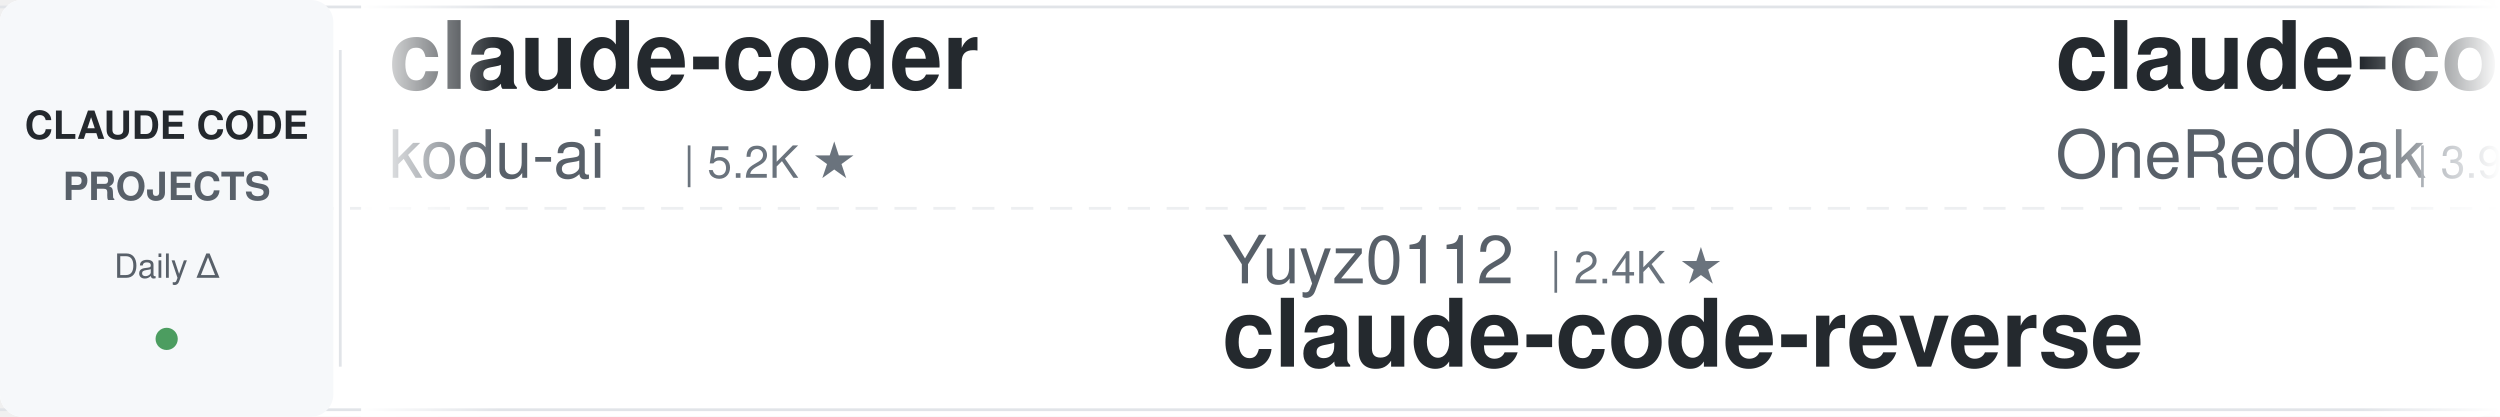
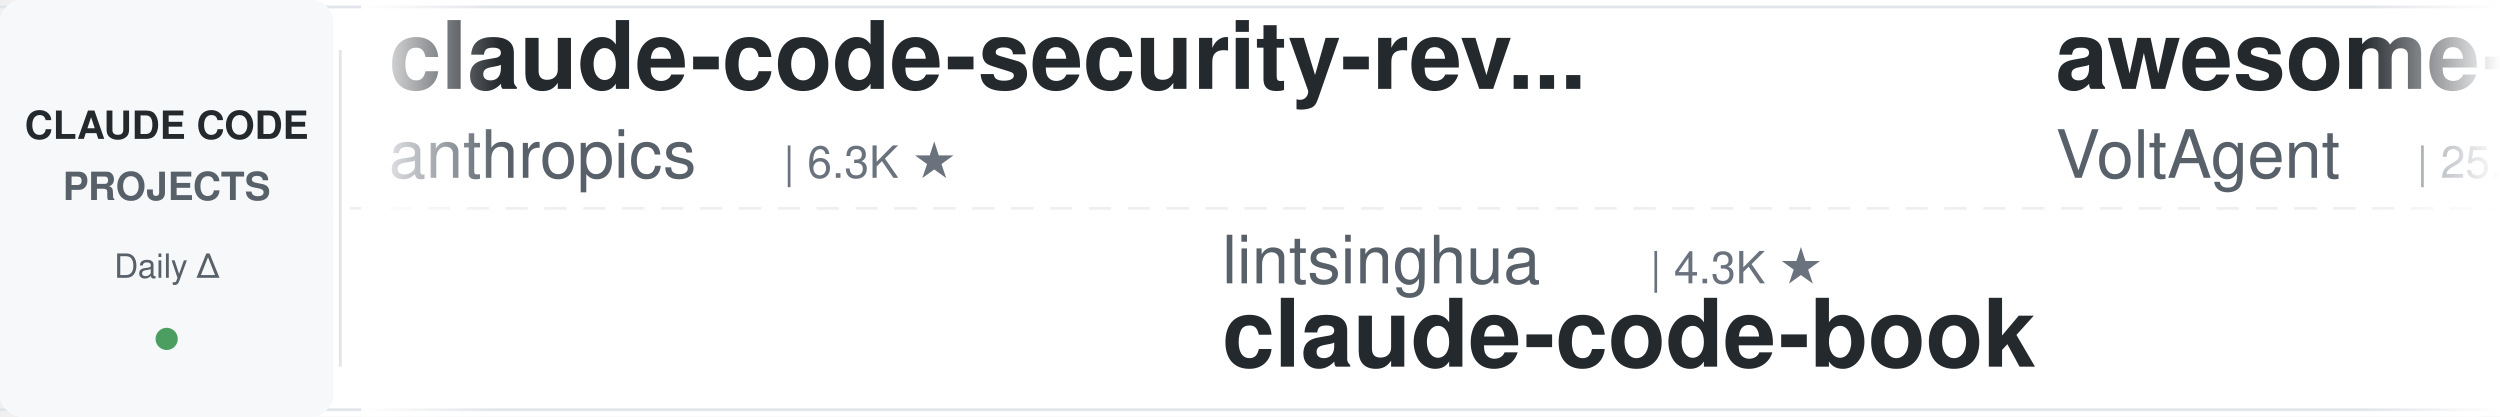
<svg xmlns="http://www.w3.org/2000/svg" width="900" height="150">
  <defs>
    <linearGradient id="leftFade" x1="0%" y1="0%" x2="100%" y2="0%">
      <stop offset="0%" style="stop-color:#ffffff;stop-opacity:1" />
      <stop offset="100%" style="stop-color:#ffffff;stop-opacity:0" />
    </linearGradient>
    <linearGradient id="rightFade" x1="0%" y1="0%" x2="100%" y2="0%">
      <stop offset="0%" style="stop-color:#ffffff;stop-opacity:0" />
      <stop offset="100%" style="stop-color:#ffffff;stop-opacity:1" />
    </linearGradient>
  </defs>
  <rect width="900" height="150" fill="#ffffff" rx="8" />
  <rect x="0" y="2" width="900" height="1" fill="#e1e4e8" />
  <rect x="0" y="147" width="900" height="1" fill="#e1e4e8" />
  <line x1="0" y1="75" x2="900" y2="75" stroke="#e1e4e8" stroke-width="1" stroke-dasharray="8 6" opacity="0.6" />
  <rect x="0" y="0" width="120" height="150" fill="#f6f8fa" rx="8" />
  <text x="60" y="50" font-family="-apple-system, BlinkMacSystemFont, 'Segoe UI', Helvetica, Arial, sans-serif" font-size="14" font-weight="600" fill="#24292e" text-anchor="middle">CLAUDE CODE</text>
  <text x="60" y="72" font-family="-apple-system, BlinkMacSystemFont, 'Segoe UI', Helvetica, Arial, sans-serif" font-size="14" font-weight="600" fill="#586069" text-anchor="middle">PROJECTS</text>
  <text x="60" y="100" font-family="-apple-system, BlinkMacSystemFont, 'Segoe UI', Helvetica, Arial, sans-serif" font-size="12" font-weight="500" fill="#586069" text-anchor="middle">Daily Δ</text>
  <circle cx="60" cy="122" r="4" fill="#22863a" opacity="0.8" />
  <rect x="122" y="18" width="1" height="114" fill="#e1e4e8" />
  <clipPath id="tickerClip">
    <rect x="130" y="0" width="770" height="150" />
  </clipPath>
  <g clip-path="url(#tickerClip)">
    <g id="tickerItems">
      <animateTransform attributeName="transform" attributeType="XML" type="translate" from="0 0" to="-3000 0" dur="54s" repeatCount="indefinite" />
      <g transform="translate(0, 0)">
-         <text x="140" y="32" font-family="-apple-system, BlinkMacSystemFont, 'Segoe UI', Helvetica, Arial, sans-serif" font-size="34" font-weight="600" fill="#24292e">claude-coder</text>
-         <text x="140" y="64" font-family="-apple-system, BlinkMacSystemFont, 'Segoe UI', Helvetica, Arial, sans-serif" font-size="24" font-weight="400" fill="#586069">kodu-ai</text>
-         <text x="246" y="64" font-family="-apple-system, BlinkMacSystemFont, 'Segoe UI', Helvetica, Arial, sans-serif" font-size="16" font-weight="500" fill="#6a737d">| 5.2K ★</text>
+         <text x="140" y="32" font-family="-apple-system, BlinkMacSystemFont, 'Segoe UI', Helvetica, Arial, sans-serif" font-size="34" font-weight="600" fill="#24292e">claude-code-security-rev...</text>
+         <text x="140" y="64" font-family="-apple-system, BlinkMacSystemFont, 'Segoe UI', Helvetica, Arial, sans-serif" font-size="24" font-weight="400" fill="#586069">anthropics</text>
+         <text x="282" y="64" font-family="-apple-system, BlinkMacSystemFont, 'Segoe UI', Helvetica, Arial, sans-serif" font-size="16" font-weight="500" fill="#6a737d">| 6.3K ★</text>
      </g>
      <g transform="translate(300, 0)">
-         <text x="140" y="102" font-family="-apple-system, BlinkMacSystemFont, 'Segoe UI', Helvetica, Arial, sans-serif" font-size="24" font-weight="400" fill="#586069">Yuyz0112</text>
-         <text x="258" y="102" font-family="-apple-system, BlinkMacSystemFont, 'Segoe UI', Helvetica, Arial, sans-serif" font-size="16" font-weight="500" fill="#6a737d">| 2.4K ★</text>
-         <text x="140" y="132" font-family="-apple-system, BlinkMacSystemFont, 'Segoe UI', Helvetica, Arial, sans-serif" font-size="34" font-weight="600" fill="#24292e">claude-code-reverse</text>
+         <text x="140" y="102" font-family="-apple-system, BlinkMacSystemFont, 'Segoe UI', Helvetica, Arial, sans-serif" font-size="24" font-weight="400" fill="#586069">lintsinghua</text>
+         <text x="294" y="102" font-family="-apple-system, BlinkMacSystemFont, 'Segoe UI', Helvetica, Arial, sans-serif" font-size="16" font-weight="500" fill="#6a737d">| 4.3K ★</text>
+         <text x="140" y="132" font-family="-apple-system, BlinkMacSystemFont, 'Segoe UI', Helvetica, Arial, sans-serif" font-size="34" font-weight="600" fill="#24292e">claude-code-book</text>
      </g>
      <g transform="translate(600, 0)">
-         <text x="140" y="32" font-family="-apple-system, BlinkMacSystemFont, 'Segoe UI', Helvetica, Arial, sans-serif" font-size="34" font-weight="600" fill="#24292e">claude-code-workflows</text>
-         <text x="140" y="64" font-family="-apple-system, BlinkMacSystemFont, 'Segoe UI', Helvetica, Arial, sans-serif" font-size="24" font-weight="400" fill="#586069">OneRedOak</text>
-         <text x="270" y="64" font-family="-apple-system, BlinkMacSystemFont, 'Segoe UI', Helvetica, Arial, sans-serif" font-size="16" font-weight="500" fill="#6a737d">| 3.9K ★</text>
+         <text x="140" y="32" font-family="-apple-system, BlinkMacSystemFont, 'Segoe UI', Helvetica, Arial, sans-serif" font-size="34" font-weight="600" fill="#24292e">awesome-claude-code-suba...</text>
+         <text x="140" y="64" font-family="-apple-system, BlinkMacSystemFont, 'Segoe UI', Helvetica, Arial, sans-serif" font-size="24" font-weight="400" fill="#586069">VoltAgent</text>
+         <text x="270" y="64" font-family="-apple-system, BlinkMacSystemFont, 'Segoe UI', Helvetica, Arial, sans-serif" font-size="16" font-weight="500" fill="#6a737d">| 25.4K ★</text>
      </g>
      <g transform="translate(900, 0)">
-         <text x="140" y="102" font-family="-apple-system, BlinkMacSystemFont, 'Segoe UI', Helvetica, Arial, sans-serif" font-size="24" font-weight="400" fill="#586069">wanshuiyin</text>
-         <text x="282" y="102" font-family="-apple-system, BlinkMacSystemFont, 'Segoe UI', Helvetica, Arial, sans-serif" font-size="16" font-weight="500" fill="#6a737d">| 16.7K ★</text>
-         <text x="140" y="132" font-family="-apple-system, BlinkMacSystemFont, 'Segoe UI', Helvetica, Arial, sans-serif" font-size="34" font-weight="600" fill="#24292e">Auto-claude-code-researc...</text>
+         <text x="140" y="102" font-family="-apple-system, BlinkMacSystemFont, 'Segoe UI', Helvetica, Arial, sans-serif" font-size="24" font-weight="400" fill="#586069">ChrisWiles</text>
+         <text x="282" y="102" font-family="-apple-system, BlinkMacSystemFont, 'Segoe UI', Helvetica, Arial, sans-serif" font-size="16" font-weight="500" fill="#6a737d">| 6.1K ★</text>
+         <text x="140" y="132" font-family="-apple-system, BlinkMacSystemFont, 'Segoe UI', Helvetica, Arial, sans-serif" font-size="34" font-weight="600" fill="#24292e">claude-code-showcase</text>
      </g>
      <g transform="translate(1200, 0)">
-         <text x="140" y="32" font-family="-apple-system, BlinkMacSystemFont, 'Segoe UI', Helvetica, Arial, sans-serif" font-size="34" font-weight="600" fill="#24292e">claude-code-infrastructu...</text>
-         <text x="140" y="64" font-family="-apple-system, BlinkMacSystemFont, 'Segoe UI', Helvetica, Arial, sans-serif" font-size="24" font-weight="400" fill="#586069">diet103</text>
-         <text x="246" y="64" font-family="-apple-system, BlinkMacSystemFont, 'Segoe UI', Helvetica, Arial, sans-serif" font-size="16" font-weight="500" fill="#6a737d">| 10.0K ★</text>
+         <text x="140" y="32" font-family="-apple-system, BlinkMacSystemFont, 'Segoe UI', Helvetica, Arial, sans-serif" font-size="34" font-weight="600" fill="#24292e">claude-code-spec-workflo...</text>
+         <text x="140" y="64" font-family="-apple-system, BlinkMacSystemFont, 'Segoe UI', Helvetica, Arial, sans-serif" font-size="24" font-weight="400" fill="#586069">Pimzino</text>
+         <text x="246" y="64" font-family="-apple-system, BlinkMacSystemFont, 'Segoe UI', Helvetica, Arial, sans-serif" font-size="16" font-weight="500" fill="#6a737d">| 3.9K ★</text>
      </g>
      <g transform="translate(1500, 0)">
-         <text x="140" y="102" font-family="-apple-system, BlinkMacSystemFont, 'Segoe UI', Helvetica, Arial, sans-serif" font-size="24" font-weight="400" fill="#586069">pedrohcgs</text>
-         <text x="270" y="102" font-family="-apple-system, BlinkMacSystemFont, 'Segoe UI', Helvetica, Arial, sans-serif" font-size="16" font-weight="500" fill="#6a737d">| 1.6K ★</text>
-         <text x="140" y="132" font-family="-apple-system, BlinkMacSystemFont, 'Segoe UI', Helvetica, Arial, sans-serif" font-size="34" font-weight="600" fill="#24292e">claude-code-my-workflow</text>
+         <text x="140" y="102" font-family="-apple-system, BlinkMacSystemFont, 'Segoe UI', Helvetica, Arial, sans-serif" font-size="24" font-weight="400" fill="#586069">kodu-ai</text>
+         <text x="246" y="102" font-family="-apple-system, BlinkMacSystemFont, 'Segoe UI', Helvetica, Arial, sans-serif" font-size="16" font-weight="500" fill="#6a737d">| 5.2K ★</text>
+         <text x="140" y="132" font-family="-apple-system, BlinkMacSystemFont, 'Segoe UI', Helvetica, Arial, sans-serif" font-size="34" font-weight="600" fill="#24292e">claude-coder</text>
      </g>
      <g transform="translate(1800, 0)">
-         <text x="140" y="32" font-family="-apple-system, BlinkMacSystemFont, 'Segoe UI', Helvetica, Arial, sans-serif" font-size="34" font-weight="600" fill="#24292e">claude-code-proxy</text>
-         <text x="140" y="64" font-family="-apple-system, BlinkMacSystemFont, 'Segoe UI', Helvetica, Arial, sans-serif" font-size="24" font-weight="400" fill="#586069">1rgs</text>
-         <text x="210" y="64" font-family="-apple-system, BlinkMacSystemFont, 'Segoe UI', Helvetica, Arial, sans-serif" font-size="16" font-weight="500" fill="#6a737d">| 3.8K ★</text>
+         <text x="140" y="32" font-family="-apple-system, BlinkMacSystemFont, 'Segoe UI', Helvetica, Arial, sans-serif" font-size="34" font-weight="600" fill="#24292e">claude-code-source</text>
+         <text x="140" y="64" font-family="-apple-system, BlinkMacSystemFont, 'Segoe UI', Helvetica, Arial, sans-serif" font-size="24" font-weight="400" fill="#586069">AprilNEA</text>
+         <text x="258" y="64" font-family="-apple-system, BlinkMacSystemFont, 'Segoe UI', Helvetica, Arial, sans-serif" font-size="16" font-weight="500" fill="#6a737d">| 391 ★</text>
      </g>
      <g transform="translate(2100, 0)">
-         <text x="140" y="102" font-family="-apple-system, BlinkMacSystemFont, 'Segoe UI', Helvetica, Arial, sans-serif" font-size="24" font-weight="400" fill="#586069">VILA-Lab</text>
-         <text x="258" y="102" font-family="-apple-system, BlinkMacSystemFont, 'Segoe UI', Helvetica, Arial, sans-serif" font-size="16" font-weight="500" fill="#6a737d">| 2.1K ★</text>
-         <text x="140" y="132" font-family="-apple-system, BlinkMacSystemFont, 'Segoe UI', Helvetica, Arial, sans-serif" font-size="34" font-weight="600" fill="#24292e">Dive-into-Claude-Code</text>
+         <text x="140" y="102" font-family="-apple-system, BlinkMacSystemFont, 'Segoe UI', Helvetica, Arial, sans-serif" font-size="24" font-weight="400" fill="#586069">digitalsamba</text>
+         <text x="306" y="102" font-family="-apple-system, BlinkMacSystemFont, 'Segoe UI', Helvetica, Arial, sans-serif" font-size="16" font-weight="500" fill="#6a737d">| 2.1K ★</text>
+         <text x="140" y="132" font-family="-apple-system, BlinkMacSystemFont, 'Segoe UI', Helvetica, Arial, sans-serif" font-size="34" font-weight="600" fill="#24292e">claude-code-video-toolki...</text>
      </g>
      <g transform="translate(2400, 0)">
-         <text x="140" y="32" font-family="-apple-system, BlinkMacSystemFont, 'Segoe UI', Helvetica, Arial, sans-serif" font-size="34" font-weight="600" fill="#24292e">claude-code-prompts</text>
-         <text x="140" y="64" font-family="-apple-system, BlinkMacSystemFont, 'Segoe UI', Helvetica, Arial, sans-serif" font-size="24" font-weight="400" fill="#586069">repowise-dev</text>
-         <text x="306" y="64" font-family="-apple-system, BlinkMacSystemFont, 'Segoe UI', Helvetica, Arial, sans-serif" font-size="16" font-weight="500" fill="#6a737d">| 1.2K ★</text>
+         <text x="140" y="32" font-family="-apple-system, BlinkMacSystemFont, 'Segoe UI', Helvetica, Arial, sans-serif" font-size="34" font-weight="600" fill="#24292e">claude-code-rust</text>
+         <text x="140" y="64" font-family="-apple-system, BlinkMacSystemFont, 'Segoe UI', Helvetica, Arial, sans-serif" font-size="24" font-weight="400" fill="#586069">lorryjovens-hub</text>
+         <text x="342" y="64" font-family="-apple-system, BlinkMacSystemFont, 'Segoe UI', Helvetica, Arial, sans-serif" font-size="16" font-weight="500" fill="#6a737d">| 1.7K ★</text>
      </g>
      <g transform="translate(2700, 0)">
-         <text x="140" y="102" font-family="-apple-system, BlinkMacSystemFont, 'Segoe UI', Helvetica, Arial, sans-serif" font-size="24" font-weight="400" fill="#586069">musistudio</text>
-         <text x="282" y="102" font-family="-apple-system, BlinkMacSystemFont, 'Segoe UI', Helvetica, Arial, sans-serif" font-size="16" font-weight="500" fill="#6a737d">| 37.5K ★</text>
-         <text x="140" y="132" font-family="-apple-system, BlinkMacSystemFont, 'Segoe UI', Helvetica, Arial, sans-serif" font-size="34" font-weight="600" fill="#24292e">claude-code-router</text>
+         <text x="140" y="102" font-family="-apple-system, BlinkMacSystemFont, 'Segoe UI', Helvetica, Arial, sans-serif" font-size="24" font-weight="400" fill="#586069">rohitg00</text>
+         <text x="258" y="102" font-family="-apple-system, BlinkMacSystemFont, 'Segoe UI', Helvetica, Arial, sans-serif" font-size="16" font-weight="500" fill="#6a737d">| 2.7K ★</text>
+         <text x="140" y="132" font-family="-apple-system, BlinkMacSystemFont, 'Segoe UI', Helvetica, Arial, sans-serif" font-size="34" font-weight="600" fill="#24292e">awesome-claude-code-tool...</text>
      </g>
      <g transform="translate(3000, 0)">
-         <text x="140" y="32" font-family="-apple-system, BlinkMacSystemFont, 'Segoe UI', Helvetica, Arial, sans-serif" font-size="34" font-weight="600" fill="#24292e">claude-coder</text>
-         <text x="140" y="64" font-family="-apple-system, BlinkMacSystemFont, 'Segoe UI', Helvetica, Arial, sans-serif" font-size="24" font-weight="400" fill="#586069">kodu-ai</text>
-         <text x="246" y="64" font-family="-apple-system, BlinkMacSystemFont, 'Segoe UI', Helvetica, Arial, sans-serif" font-size="16" font-weight="500" fill="#6a737d">| 5.2K ★</text>
+         <text x="140" y="32" font-family="-apple-system, BlinkMacSystemFont, 'Segoe UI', Helvetica, Arial, sans-serif" font-size="34" font-weight="600" fill="#24292e">claude-code-security-rev...</text>
+         <text x="140" y="64" font-family="-apple-system, BlinkMacSystemFont, 'Segoe UI', Helvetica, Arial, sans-serif" font-size="24" font-weight="400" fill="#586069">anthropics</text>
+         <text x="282" y="64" font-family="-apple-system, BlinkMacSystemFont, 'Segoe UI', Helvetica, Arial, sans-serif" font-size="16" font-weight="500" fill="#6a737d">| 6.3K ★</text>
      </g>
      <g transform="translate(3300, 0)">
-         <text x="140" y="102" font-family="-apple-system, BlinkMacSystemFont, 'Segoe UI', Helvetica, Arial, sans-serif" font-size="24" font-weight="400" fill="#586069">Yuyz0112</text>
-         <text x="258" y="102" font-family="-apple-system, BlinkMacSystemFont, 'Segoe UI', Helvetica, Arial, sans-serif" font-size="16" font-weight="500" fill="#6a737d">| 2.4K ★</text>
-         <text x="140" y="132" font-family="-apple-system, BlinkMacSystemFont, 'Segoe UI', Helvetica, Arial, sans-serif" font-size="34" font-weight="600" fill="#24292e">claude-code-reverse</text>
+         <text x="140" y="102" font-family="-apple-system, BlinkMacSystemFont, 'Segoe UI', Helvetica, Arial, sans-serif" font-size="24" font-weight="400" fill="#586069">lintsinghua</text>
+         <text x="294" y="102" font-family="-apple-system, BlinkMacSystemFont, 'Segoe UI', Helvetica, Arial, sans-serif" font-size="16" font-weight="500" fill="#6a737d">| 4.3K ★</text>
+         <text x="140" y="132" font-family="-apple-system, BlinkMacSystemFont, 'Segoe UI', Helvetica, Arial, sans-serif" font-size="34" font-weight="600" fill="#24292e">claude-code-book</text>
      </g>
      <g transform="translate(3600, 0)">
-         <text x="140" y="32" font-family="-apple-system, BlinkMacSystemFont, 'Segoe UI', Helvetica, Arial, sans-serif" font-size="34" font-weight="600" fill="#24292e">claude-code-workflows</text>
-         <text x="140" y="64" font-family="-apple-system, BlinkMacSystemFont, 'Segoe UI', Helvetica, Arial, sans-serif" font-size="24" font-weight="400" fill="#586069">OneRedOak</text>
-         <text x="270" y="64" font-family="-apple-system, BlinkMacSystemFont, 'Segoe UI', Helvetica, Arial, sans-serif" font-size="16" font-weight="500" fill="#6a737d">| 3.9K ★</text>
+         <text x="140" y="32" font-family="-apple-system, BlinkMacSystemFont, 'Segoe UI', Helvetica, Arial, sans-serif" font-size="34" font-weight="600" fill="#24292e">awesome-claude-code-suba...</text>
+         <text x="140" y="64" font-family="-apple-system, BlinkMacSystemFont, 'Segoe UI', Helvetica, Arial, sans-serif" font-size="24" font-weight="400" fill="#586069">VoltAgent</text>
+         <text x="270" y="64" font-family="-apple-system, BlinkMacSystemFont, 'Segoe UI', Helvetica, Arial, sans-serif" font-size="16" font-weight="500" fill="#6a737d">| 25.4K ★</text>
      </g>
      <g transform="translate(3900, 0)">
-         <text x="140" y="102" font-family="-apple-system, BlinkMacSystemFont, 'Segoe UI', Helvetica, Arial, sans-serif" font-size="24" font-weight="400" fill="#586069">wanshuiyin</text>
-         <text x="282" y="102" font-family="-apple-system, BlinkMacSystemFont, 'Segoe UI', Helvetica, Arial, sans-serif" font-size="16" font-weight="500" fill="#6a737d">| 16.7K ★</text>
-         <text x="140" y="132" font-family="-apple-system, BlinkMacSystemFont, 'Segoe UI', Helvetica, Arial, sans-serif" font-size="34" font-weight="600" fill="#24292e">Auto-claude-code-researc...</text>
+         <text x="140" y="102" font-family="-apple-system, BlinkMacSystemFont, 'Segoe UI', Helvetica, Arial, sans-serif" font-size="24" font-weight="400" fill="#586069">ChrisWiles</text>
+         <text x="282" y="102" font-family="-apple-system, BlinkMacSystemFont, 'Segoe UI', Helvetica, Arial, sans-serif" font-size="16" font-weight="500" fill="#6a737d">| 6.1K ★</text>
+         <text x="140" y="132" font-family="-apple-system, BlinkMacSystemFont, 'Segoe UI', Helvetica, Arial, sans-serif" font-size="34" font-weight="600" fill="#24292e">claude-code-showcase</text>
      </g>
    </g>
  </g>
  <rect x="130" y="0" width="50" height="150" fill="url(#leftFade)" />
  <rect x="850" y="0" width="50" height="150" fill="url(#rightFade)" />
</svg>
